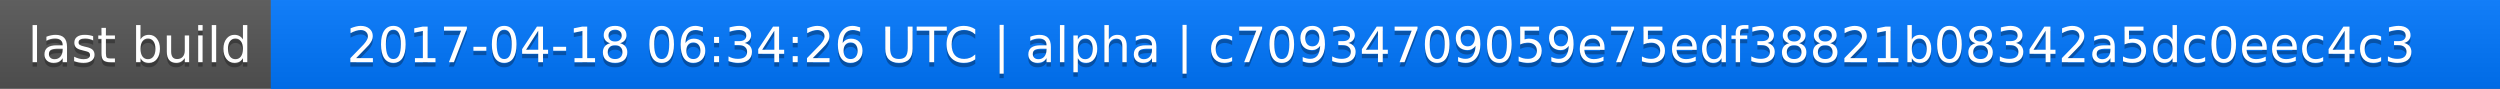
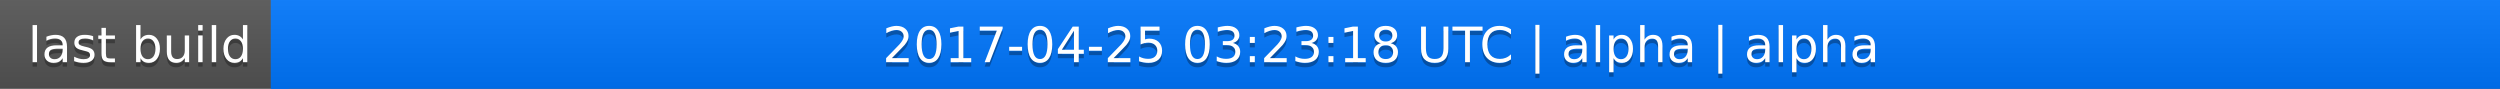
<svg xmlns="http://www.w3.org/2000/svg" width="563" height="20">
  <linearGradient id="a" x2="0" y2="100%">
    <stop offset="0" stop-color="#bbb" stop-opacity=".1" />
    <stop offset="1" stop-opacity=".1" />
  </linearGradient>
  <rect rx="0" width="563" height="20" fill="#555" />
  <rect rx="0" x="61" width="502" height="20" fill="#07f" />
  <path fill="#07f" d="M61 0h4v20h-4z" />
  <rect rx="0" width="563" height="20" fill="url(#a)" />
  <g fill="#fff" text-anchor="middle" font-family="DejaVu Sans,Verdana,Geneva,sans-serif" font-size="11">
    <text x="31.5" y="15" fill="#010101" fill-opacity=".3">last build</text>
    <text x="31.5" y="14">last build</text>
-     <text x="311" y="15" fill="#010101" fill-opacity=".3">2017-04-18 06:34:26 UTC | alpha | c70934709059e75edf38821b08342a5dc0eec4c3</text>
-     <text x="311" y="14">2017-04-18 06:34:26 UTC | alpha | c70934709059e75edf38821b08342a5dc0eec4c3</text>
+     <text x="311" y="15" fill="#010101" fill-opacity=".3">2017-04-25 03:23:18 UTC | alpha | alpha</text>
+     <text x="311" y="14">2017-04-25 03:23:18 UTC | alpha | alpha</text>
  </g>
</svg>
